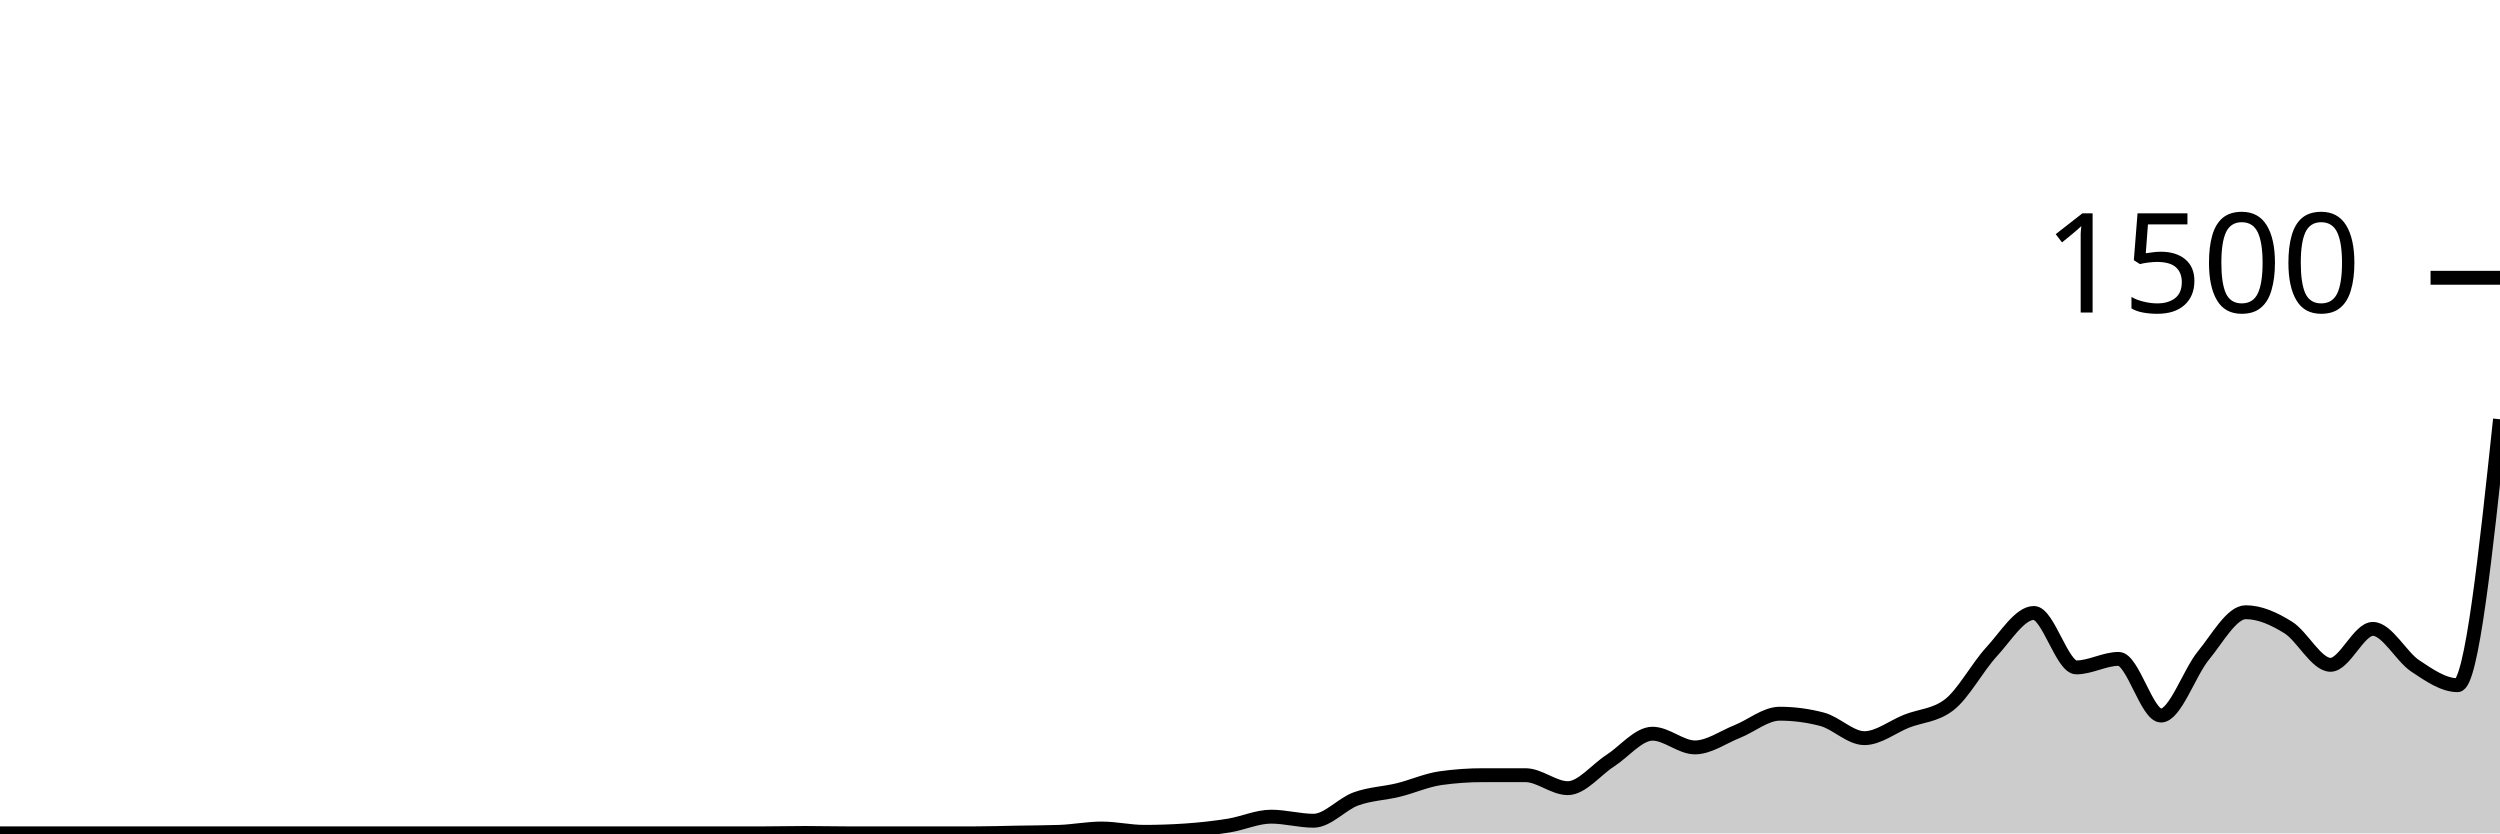
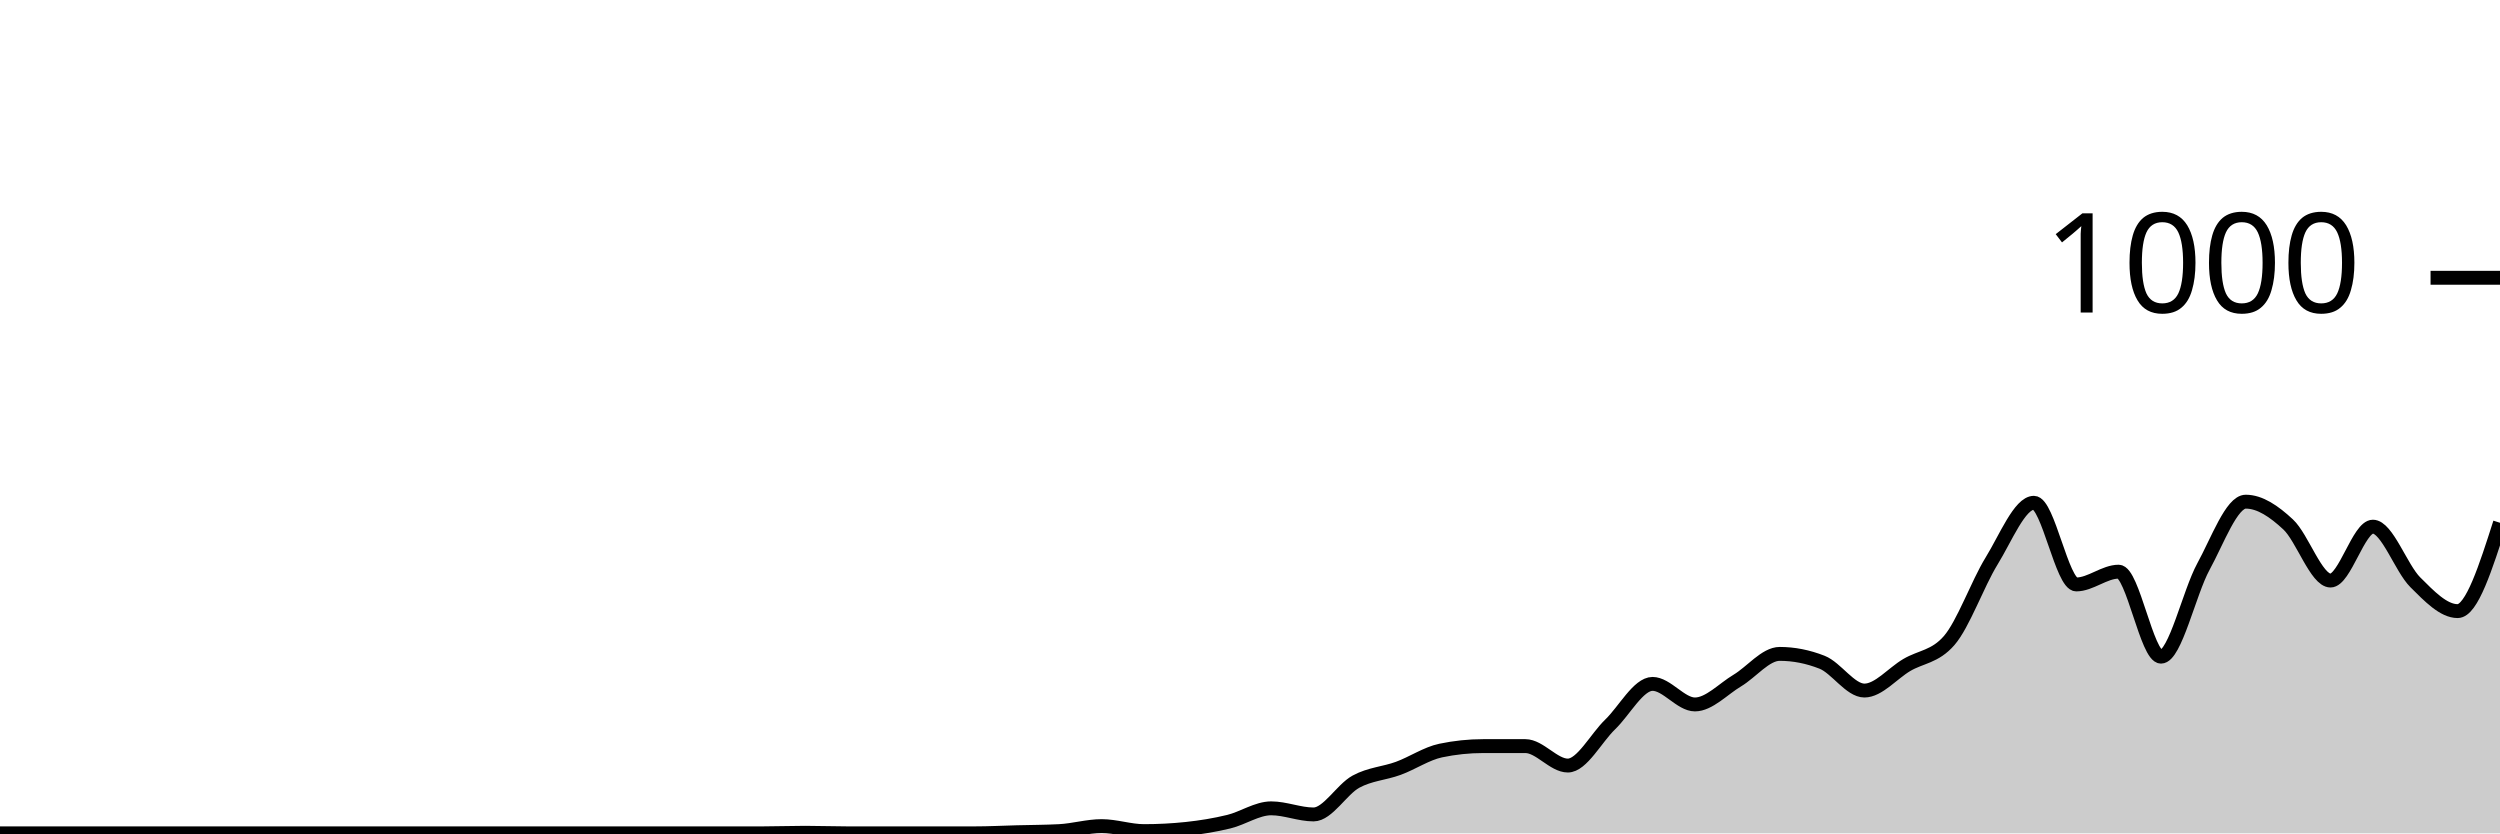
<svg xmlns="http://www.w3.org/2000/svg" viewBox="0 0 180 60">
  <g transform="translate(0,20)">
-     <path class="area" fill="rgba(0, 0, 0, 0.2)" d="M0,40C1.017,40,2.034,40,3.051,40C4.068,40,5.085,40,6.102,40C7.119,40,8.136,40,9.153,40C10.169,40,11.186,40,12.203,40C13.22,40,14.237,40,15.254,40C16.271,40,17.288,40,18.305,40C19.322,40,20.339,40,21.356,40C22.373,40,23.39,40,24.407,40C25.424,40,26.441,40,27.458,40C28.475,40,29.492,40,30.508,40C31.525,40,32.542,40,33.559,40C34.576,40,35.593,40,36.61,40C37.627,40,38.644,40,39.661,40C40.678,40,41.695,40,42.712,40C43.729,40,44.746,40,45.763,40C46.78,40,47.797,40,48.814,40C49.831,40,50.847,40,51.864,40C52.881,40,53.898,40,54.915,40C55.932,40,56.949,39.973,57.966,39.973C58.983,39.973,60,40,61.017,40C62.034,40,63.051,40,64.068,40C65.085,40,66.102,40,67.119,40C68.136,40,69.153,40,70.169,40C71.186,40,72.203,39.964,73.22,39.947C74.237,39.929,75.254,39.929,76.271,39.893C77.288,39.858,78.305,39.653,79.322,39.653C80.339,39.653,81.356,39.893,82.373,39.893C83.39,39.893,84.407,39.858,85.424,39.787C86.441,39.716,87.458,39.604,88.475,39.44C89.492,39.276,90.508,38.8,91.525,38.8C92.542,38.8,93.559,39.093,94.576,39.093C95.593,39.093,96.61,37.889,97.627,37.52C98.644,37.151,99.661,37.129,100.678,36.88C101.695,36.631,102.712,36.169,103.729,36.027C104.746,35.884,105.763,35.813,106.78,35.813C107.797,35.813,108.814,35.813,109.831,35.813C110.847,35.813,111.864,36.747,112.881,36.747C113.898,36.747,114.915,35.427,115.932,34.773C116.949,34.12,117.966,32.827,118.983,32.827C120,32.827,121.017,33.813,122.034,33.813C123.051,33.813,124.068,33.071,125.085,32.667C126.102,32.262,127.119,31.387,128.136,31.387C129.153,31.387,130.169,31.52,131.186,31.787C132.203,32.053,133.22,33.147,134.237,33.147C135.254,33.147,136.271,32.32,137.288,31.92C138.305,31.52,139.322,31.529,140.339,30.747C141.356,29.964,142.373,28.036,143.39,26.933C144.407,25.831,145.424,24.133,146.441,24.133C147.458,24.133,148.475,28.053,149.492,28.053C150.508,28.053,151.525,27.44,152.542,27.44C153.559,27.44,154.576,31.52,155.593,31.52C156.61,31.52,157.627,28.44,158.644,27.2C159.661,25.96,160.678,24.08,161.695,24.08C162.712,24.08,163.729,24.542,164.746,25.173C165.763,25.804,166.78,27.867,167.797,27.867C168.814,27.867,169.831,25.28,170.847,25.28C171.864,25.28,172.881,27.271,173.898,27.947C174.915,28.622,175.932,29.333,176.949,29.333C177.966,29.333,178.983,19.76,180,10.187L180,40C178.983,40,177.966,40,176.949,40C175.932,40,174.915,40,173.898,40C172.881,40,171.864,40,170.847,40C169.831,40,168.814,40,167.797,40C166.78,40,165.763,40,164.746,40C163.729,40,162.712,40,161.695,40C160.678,40,159.661,40,158.644,40C157.627,40,156.61,40,155.593,40C154.576,40,153.559,40,152.542,40C151.525,40,150.508,40,149.492,40C148.475,40,147.458,40,146.441,40C145.424,40,144.407,40,143.39,40C142.373,40,141.356,40,140.339,40C139.322,40,138.305,40,137.288,40C136.271,40,135.254,40,134.237,40C133.22,40,132.203,40,131.186,40C130.169,40,129.153,40,128.136,40C127.119,40,126.102,40,125.085,40C124.068,40,123.051,40,122.034,40C121.017,40,120,40,118.983,40C117.966,40,116.949,40,115.932,40C114.915,40,113.898,40,112.881,40C111.864,40,110.847,40,109.831,40C108.814,40,107.797,40,106.78,40C105.763,40,104.746,40,103.729,40C102.712,40,101.695,40,100.678,40C99.661,40,98.644,40,97.627,40C96.61,40,95.593,40,94.576,40C93.559,40,92.542,40,91.525,40C90.508,40,89.492,40,88.475,40C87.458,40,86.441,40,85.424,40C84.407,40,83.39,40,82.373,40C81.356,40,80.339,40,79.322,40C78.305,40,77.288,40,76.271,40C75.254,40,74.237,40,73.22,40C72.203,40,71.186,40,70.169,40C69.153,40,68.136,40,67.119,40C66.102,40,65.085,40,64.068,40C63.051,40,62.034,40,61.017,40C60,40,58.983,40,57.966,40C56.949,40,55.932,40,54.915,40C53.898,40,52.881,40,51.864,40C50.847,40,49.831,40,48.814,40C47.797,40,46.78,40,45.763,40C44.746,40,43.729,40,42.712,40C41.695,40,40.678,40,39.661,40C38.644,40,37.627,40,36.61,40C35.593,40,34.576,40,33.559,40C32.542,40,31.525,40,30.508,40C29.492,40,28.475,40,27.458,40C26.441,40,25.424,40,24.407,40C23.39,40,22.373,40,21.356,40C20.339,40,19.322,40,18.305,40C17.288,40,16.271,40,15.254,40C14.237,40,13.22,40,12.203,40C11.186,40,10.169,40,9.153,40C8.136,40,7.119,40,6.102,40C5.085,40,4.068,40,3.051,40C2.034,40,1.017,40,0,40Z" />
-     <path class="line" stroke="black" fill="none" d="M0,40C1.017,40,2.034,40,3.051,40C4.068,40,5.085,40,6.102,40C7.119,40,8.136,40,9.153,40C10.169,40,11.186,40,12.203,40C13.22,40,14.237,40,15.254,40C16.271,40,17.288,40,18.305,40C19.322,40,20.339,40,21.356,40C22.373,40,23.39,40,24.407,40C25.424,40,26.441,40,27.458,40C28.475,40,29.492,40,30.508,40C31.525,40,32.542,40,33.559,40C34.576,40,35.593,40,36.61,40C37.627,40,38.644,40,39.661,40C40.678,40,41.695,40,42.712,40C43.729,40,44.746,40,45.763,40C46.78,40,47.797,40,48.814,40C49.831,40,50.847,40,51.864,40C52.881,40,53.898,40,54.915,40C55.932,40,56.949,39.973,57.966,39.973C58.983,39.973,60,40,61.017,40C62.034,40,63.051,40,64.068,40C65.085,40,66.102,40,67.119,40C68.136,40,69.153,40,70.169,40C71.186,40,72.203,39.964,73.22,39.947C74.237,39.929,75.254,39.929,76.271,39.893C77.288,39.858,78.305,39.653,79.322,39.653C80.339,39.653,81.356,39.893,82.373,39.893C83.39,39.893,84.407,39.858,85.424,39.787C86.441,39.716,87.458,39.604,88.475,39.44C89.492,39.276,90.508,38.8,91.525,38.8C92.542,38.8,93.559,39.093,94.576,39.093C95.593,39.093,96.61,37.889,97.627,37.52C98.644,37.151,99.661,37.129,100.678,36.88C101.695,36.631,102.712,36.169,103.729,36.027C104.746,35.884,105.763,35.813,106.78,35.813C107.797,35.813,108.814,35.813,109.831,35.813C110.847,35.813,111.864,36.747,112.881,36.747C113.898,36.747,114.915,35.427,115.932,34.773C116.949,34.12,117.966,32.827,118.983,32.827C120,32.827,121.017,33.813,122.034,33.813C123.051,33.813,124.068,33.071,125.085,32.667C126.102,32.262,127.119,31.387,128.136,31.387C129.153,31.387,130.169,31.52,131.186,31.787C132.203,32.053,133.22,33.147,134.237,33.147C135.254,33.147,136.271,32.32,137.288,31.92C138.305,31.52,139.322,31.529,140.339,30.747C141.356,29.964,142.373,28.036,143.39,26.933C144.407,25.831,145.424,24.133,146.441,24.133C147.458,24.133,148.475,28.053,149.492,28.053C150.508,28.053,151.525,27.44,152.542,27.44C153.559,27.44,154.576,31.52,155.593,31.52C156.61,31.52,157.627,28.44,158.644,27.2C159.661,25.96,160.678,24.08,161.695,24.08C162.712,24.08,163.729,24.542,164.746,25.173C165.763,25.804,166.78,27.867,167.797,27.867C168.814,27.867,169.831,25.28,170.847,25.28C171.864,25.28,172.881,27.271,173.898,27.947C174.915,28.622,175.932,29.333,176.949,29.333C177.966,29.333,178.983,19.76,180,10.187" />
+     <path class="area" fill="rgba(0, 0, 0, 0.2)" d="M0,40C1.017,40,2.034,40,3.051,40C4.068,40,5.085,40,6.102,40C7.119,40,8.136,40,9.153,40C10.169,40,11.186,40,12.203,40C13.22,40,14.237,40,15.254,40C16.271,40,17.288,40,18.305,40C19.322,40,20.339,40,21.356,40C22.373,40,23.39,40,24.407,40C25.424,40,26.441,40,27.458,40C28.475,40,29.492,40,30.508,40C31.525,40,32.542,40,33.559,40C34.576,40,35.593,40,36.61,40C37.627,40,38.644,40,39.661,40C40.678,40,41.695,40,42.712,40C43.729,40,44.746,40,45.763,40C46.78,40,47.797,40,48.814,40C49.831,40,50.847,40,51.864,40C52.881,40,53.898,40,54.915,40C55.932,40,56.949,39.96,57.966,39.96C58.983,39.96,60,40,61.017,40C62.034,40,63.051,40,64.068,40C65.085,40,66.102,40,67.119,40C68.136,40,69.153,40,70.169,40C71.186,40,72.203,39.947,73.22,39.92C74.237,39.893,75.254,39.893,76.271,39.84C77.288,39.787,78.305,39.48,79.322,39.48C80.339,39.48,81.356,39.84,82.373,39.84C83.39,39.84,84.407,39.787,85.424,39.68C86.441,39.573,87.458,39.407,88.475,39.16C89.492,38.913,90.508,38.2,91.525,38.2C92.542,38.2,93.559,38.64,94.576,38.64C95.593,38.64,96.61,36.833,97.627,36.28C98.644,35.727,99.661,35.693,100.678,35.32C101.695,34.947,102.712,34.253,103.729,34.04C104.746,33.827,105.763,33.72,106.78,33.72C107.797,33.72,108.814,33.72,109.831,33.72C110.847,33.72,111.864,35.12,112.881,35.12C113.898,35.12,114.915,33.14,115.932,32.16C116.949,31.18,117.966,29.24,118.983,29.24C120,29.24,121.017,30.72,122.034,30.72C123.051,30.72,124.068,29.607,125.085,29C126.102,28.393,127.119,27.08,128.136,27.08C129.153,27.08,130.169,27.28,131.186,27.68C132.203,28.08,133.22,29.72,134.237,29.72C135.254,29.72,136.271,28.48,137.288,27.88C138.305,27.28,139.322,27.293,140.339,26.12C141.356,24.947,142.373,22.053,143.39,20.4C144.407,18.747,145.424,16.2,146.441,16.2C147.458,16.2,148.475,22.08,149.492,22.08C150.508,22.08,151.525,21.16,152.542,21.16C153.559,21.16,154.576,27.28,155.593,27.28C156.61,27.28,157.627,22.66,158.644,20.8C159.661,18.94,160.678,16.12,161.695,16.12C162.712,16.12,163.729,16.813,164.746,17.76C165.763,18.707,166.78,21.8,167.797,21.8C168.814,21.8,169.831,17.92,170.847,17.92C171.864,17.92,172.881,20.907,173.898,21.92C174.915,22.933,175.932,24,176.949,24C177.966,24,178.983,20.82,180,17.64L180,40C178.983,40,177.966,40,176.949,40C175.932,40,174.915,40,173.898,40C172.881,40,171.864,40,170.847,40C169.831,40,168.814,40,167.797,40C166.78,40,165.763,40,164.746,40C163.729,40,162.712,40,161.695,40C160.678,40,159.661,40,158.644,40C157.627,40,156.61,40,155.593,40C154.576,40,153.559,40,152.542,40C151.525,40,150.508,40,149.492,40C148.475,40,147.458,40,146.441,40C145.424,40,144.407,40,143.39,40C142.373,40,141.356,40,140.339,40C139.322,40,138.305,40,137.288,40C136.271,40,135.254,40,134.237,40C133.22,40,132.203,40,131.186,40C130.169,40,129.153,40,128.136,40C127.119,40,126.102,40,125.085,40C124.068,40,123.051,40,122.034,40C121.017,40,120,40,118.983,40C117.966,40,116.949,40,115.932,40C114.915,40,113.898,40,112.881,40C111.864,40,110.847,40,109.831,40C108.814,40,107.797,40,106.78,40C105.763,40,104.746,40,103.729,40C102.712,40,101.695,40,100.678,40C99.661,40,98.644,40,97.627,40C96.61,40,95.593,40,94.576,40C93.559,40,92.542,40,91.525,40C90.508,40,89.492,40,88.475,40C87.458,40,86.441,40,85.424,40C84.407,40,83.39,40,82.373,40C81.356,40,80.339,40,79.322,40C78.305,40,77.288,40,76.271,40C75.254,40,74.237,40,73.22,40C72.203,40,71.186,40,70.169,40C69.153,40,68.136,40,67.119,40C66.102,40,65.085,40,64.068,40C63.051,40,62.034,40,61.017,40C60,40,58.983,40,57.966,40C56.949,40,55.932,40,54.915,40C53.898,40,52.881,40,51.864,40C50.847,40,49.831,40,48.814,40C47.797,40,46.78,40,45.763,40C44.746,40,43.729,40,42.712,40C41.695,40,40.678,40,39.661,40C38.644,40,37.627,40,36.61,40C35.593,40,34.576,40,33.559,40C32.542,40,31.525,40,30.508,40C29.492,40,28.475,40,27.458,40C26.441,40,25.424,40,24.407,40C23.39,40,22.373,40,21.356,40C20.339,40,19.322,40,18.305,40C17.288,40,16.271,40,15.254,40C14.237,40,13.22,40,12.203,40C11.186,40,10.169,40,9.153,40C8.136,40,7.119,40,6.102,40C5.085,40,4.068,40,3.051,40C2.034,40,1.017,40,0,40Z" />
+     <path class="line" stroke="black" fill="none" d="M0,40C1.017,40,2.034,40,3.051,40C4.068,40,5.085,40,6.102,40C7.119,40,8.136,40,9.153,40C10.169,40,11.186,40,12.203,40C13.22,40,14.237,40,15.254,40C16.271,40,17.288,40,18.305,40C19.322,40,20.339,40,21.356,40C22.373,40,23.39,40,24.407,40C25.424,40,26.441,40,27.458,40C28.475,40,29.492,40,30.508,40C31.525,40,32.542,40,33.559,40C34.576,40,35.593,40,36.61,40C37.627,40,38.644,40,39.661,40C40.678,40,41.695,40,42.712,40C43.729,40,44.746,40,45.763,40C46.78,40,47.797,40,48.814,40C49.831,40,50.847,40,51.864,40C52.881,40,53.898,40,54.915,40C55.932,40,56.949,39.96,57.966,39.96C58.983,39.96,60,40,61.017,40C62.034,40,63.051,40,64.068,40C65.085,40,66.102,40,67.119,40C68.136,40,69.153,40,70.169,40C71.186,40,72.203,39.947,73.22,39.92C74.237,39.893,75.254,39.893,76.271,39.84C77.288,39.787,78.305,39.48,79.322,39.48C80.339,39.48,81.356,39.84,82.373,39.84C83.39,39.84,84.407,39.787,85.424,39.68C86.441,39.573,87.458,39.407,88.475,39.16C89.492,38.913,90.508,38.2,91.525,38.2C92.542,38.2,93.559,38.64,94.576,38.64C95.593,38.64,96.61,36.833,97.627,36.28C98.644,35.727,99.661,35.693,100.678,35.32C101.695,34.947,102.712,34.253,103.729,34.04C104.746,33.827,105.763,33.72,106.78,33.72C107.797,33.72,108.814,33.72,109.831,33.72C110.847,33.72,111.864,35.12,112.881,35.12C113.898,35.12,114.915,33.14,115.932,32.16C116.949,31.18,117.966,29.24,118.983,29.24C120,29.24,121.017,30.72,122.034,30.72C123.051,30.72,124.068,29.607,125.085,29C126.102,28.393,127.119,27.08,128.136,27.08C129.153,27.08,130.169,27.28,131.186,27.68C132.203,28.08,133.22,29.72,134.237,29.72C135.254,29.72,136.271,28.48,137.288,27.88C138.305,27.28,139.322,27.293,140.339,26.12C141.356,24.947,142.373,22.053,143.39,20.4C144.407,18.747,145.424,16.2,146.441,16.2C147.458,16.2,148.475,22.08,149.492,22.08C150.508,22.08,151.525,21.16,152.542,21.16C153.559,21.16,154.576,27.28,155.593,27.28C156.61,27.28,157.627,22.66,158.644,20.8C159.661,18.94,160.678,16.12,161.695,16.12C162.712,16.12,163.729,16.813,164.746,17.76C165.763,18.707,166.78,21.8,167.797,21.8C168.814,21.8,169.831,17.92,170.847,17.92C171.864,17.92,172.881,20.907,173.898,21.92C174.915,22.933,175.932,24,176.949,24C177.966,24,178.983,20.82,180,17.64" />
    <path class="axis-ceiling" stroke-width="1" stroke="black" fill="none" d="M175,0L180,0" />
-     <text class="axis-ceiling-label" font-family="sans-serif" text-anchor="end" font-size="10px" x="170" y="2.5">1500</text>
+     <text class="axis-ceiling-label" font-family="sans-serif" text-anchor="end" font-size="10px" x="170" y="2.5">1000</text>
  </g>
</svg>
